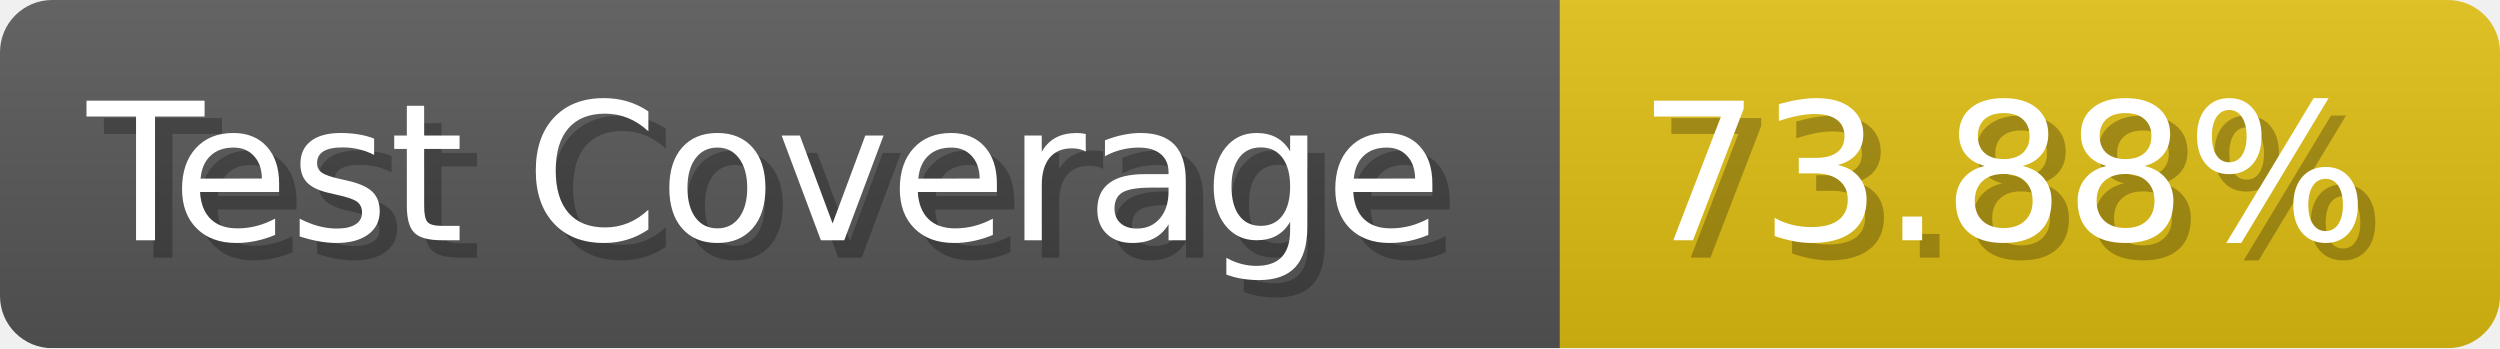
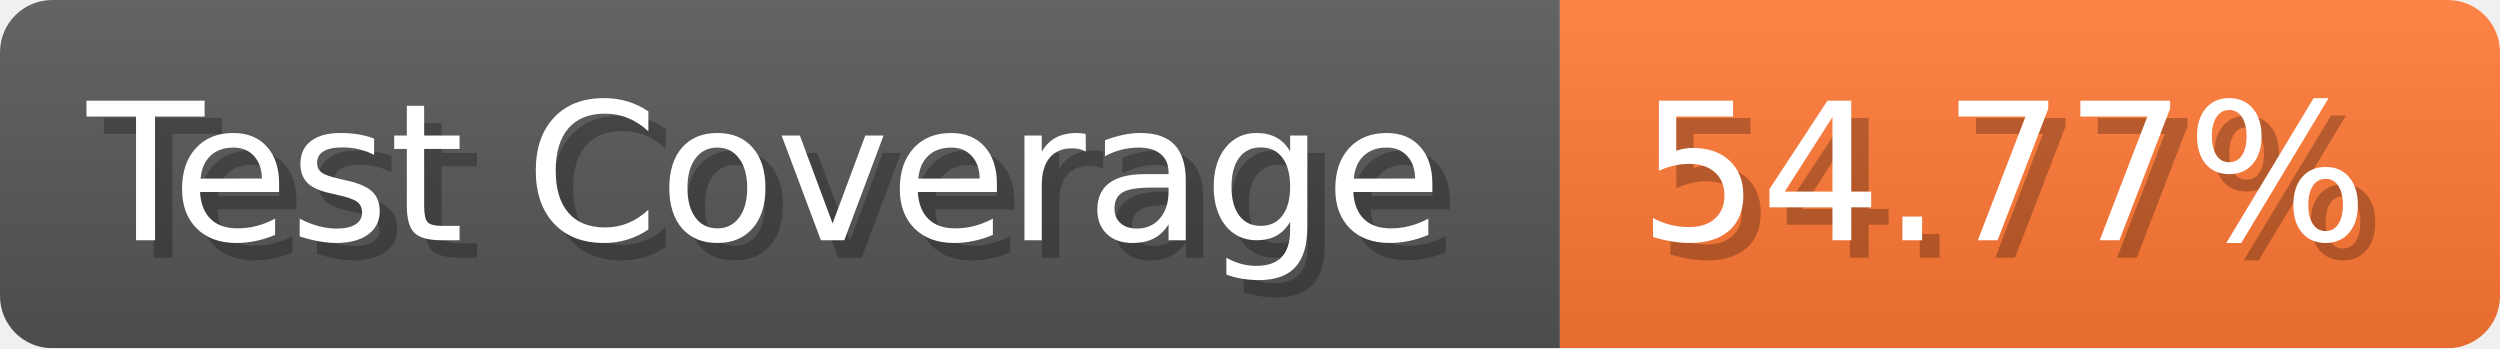
- <svg xmlns="http://www.w3.org/2000/svg" width="143.6" height="20" viewBox="0 0 1436 200" role="img" aria-label="Test Coverage: 73.88%">
+ <svg xmlns="http://www.w3.org/2000/svg" width="143.6" height="20" viewBox="0 0 1436 200" role="img" aria-label="Test Coverage: 54.77%">
  <linearGradient id="a" x2="0" y2="100%">
    <stop offset="0" stop-opacity=".1" stop-color="#EEE" />
    <stop offset="1" stop-opacity=".1" />
  </linearGradient>
  <mask id="m">
    <rect width="1436" height="200" rx="30" fill="#FFF" />
  </mask>
  <g mask="url(#m)">
    <rect width="896" height="200" fill="#555" />
-     <rect width="540" height="200" fill="#DB1" x="896" />
+     <rect width="540" height="200" fill="#F73" x="896" />
    <rect width="1436" height="200" fill="url(#a)" />
  </g>
  <g aria-hidden="true" fill="#fff" text-anchor="start" font-family="Verdana,DejaVu Sans,sans-serif" font-size="110">
    <text x="60" y="148" textLength="796" fill="#000" opacity="0.25">Test Coverage</text>
    <text x="50" y="138" textLength="796">Test Coverage</text>
-     <text x="951" y="148" textLength="440" fill="#000" opacity="0.25">73.88%</text>
-     <text x="941" y="138" textLength="440">73.88%</text>
+     <text x="951" y="148" textLength="440" fill="#000" opacity="0.25">54.77%</text>
+     <text x="941" y="138" textLength="440">54.77%</text>
  </g>
</svg>
